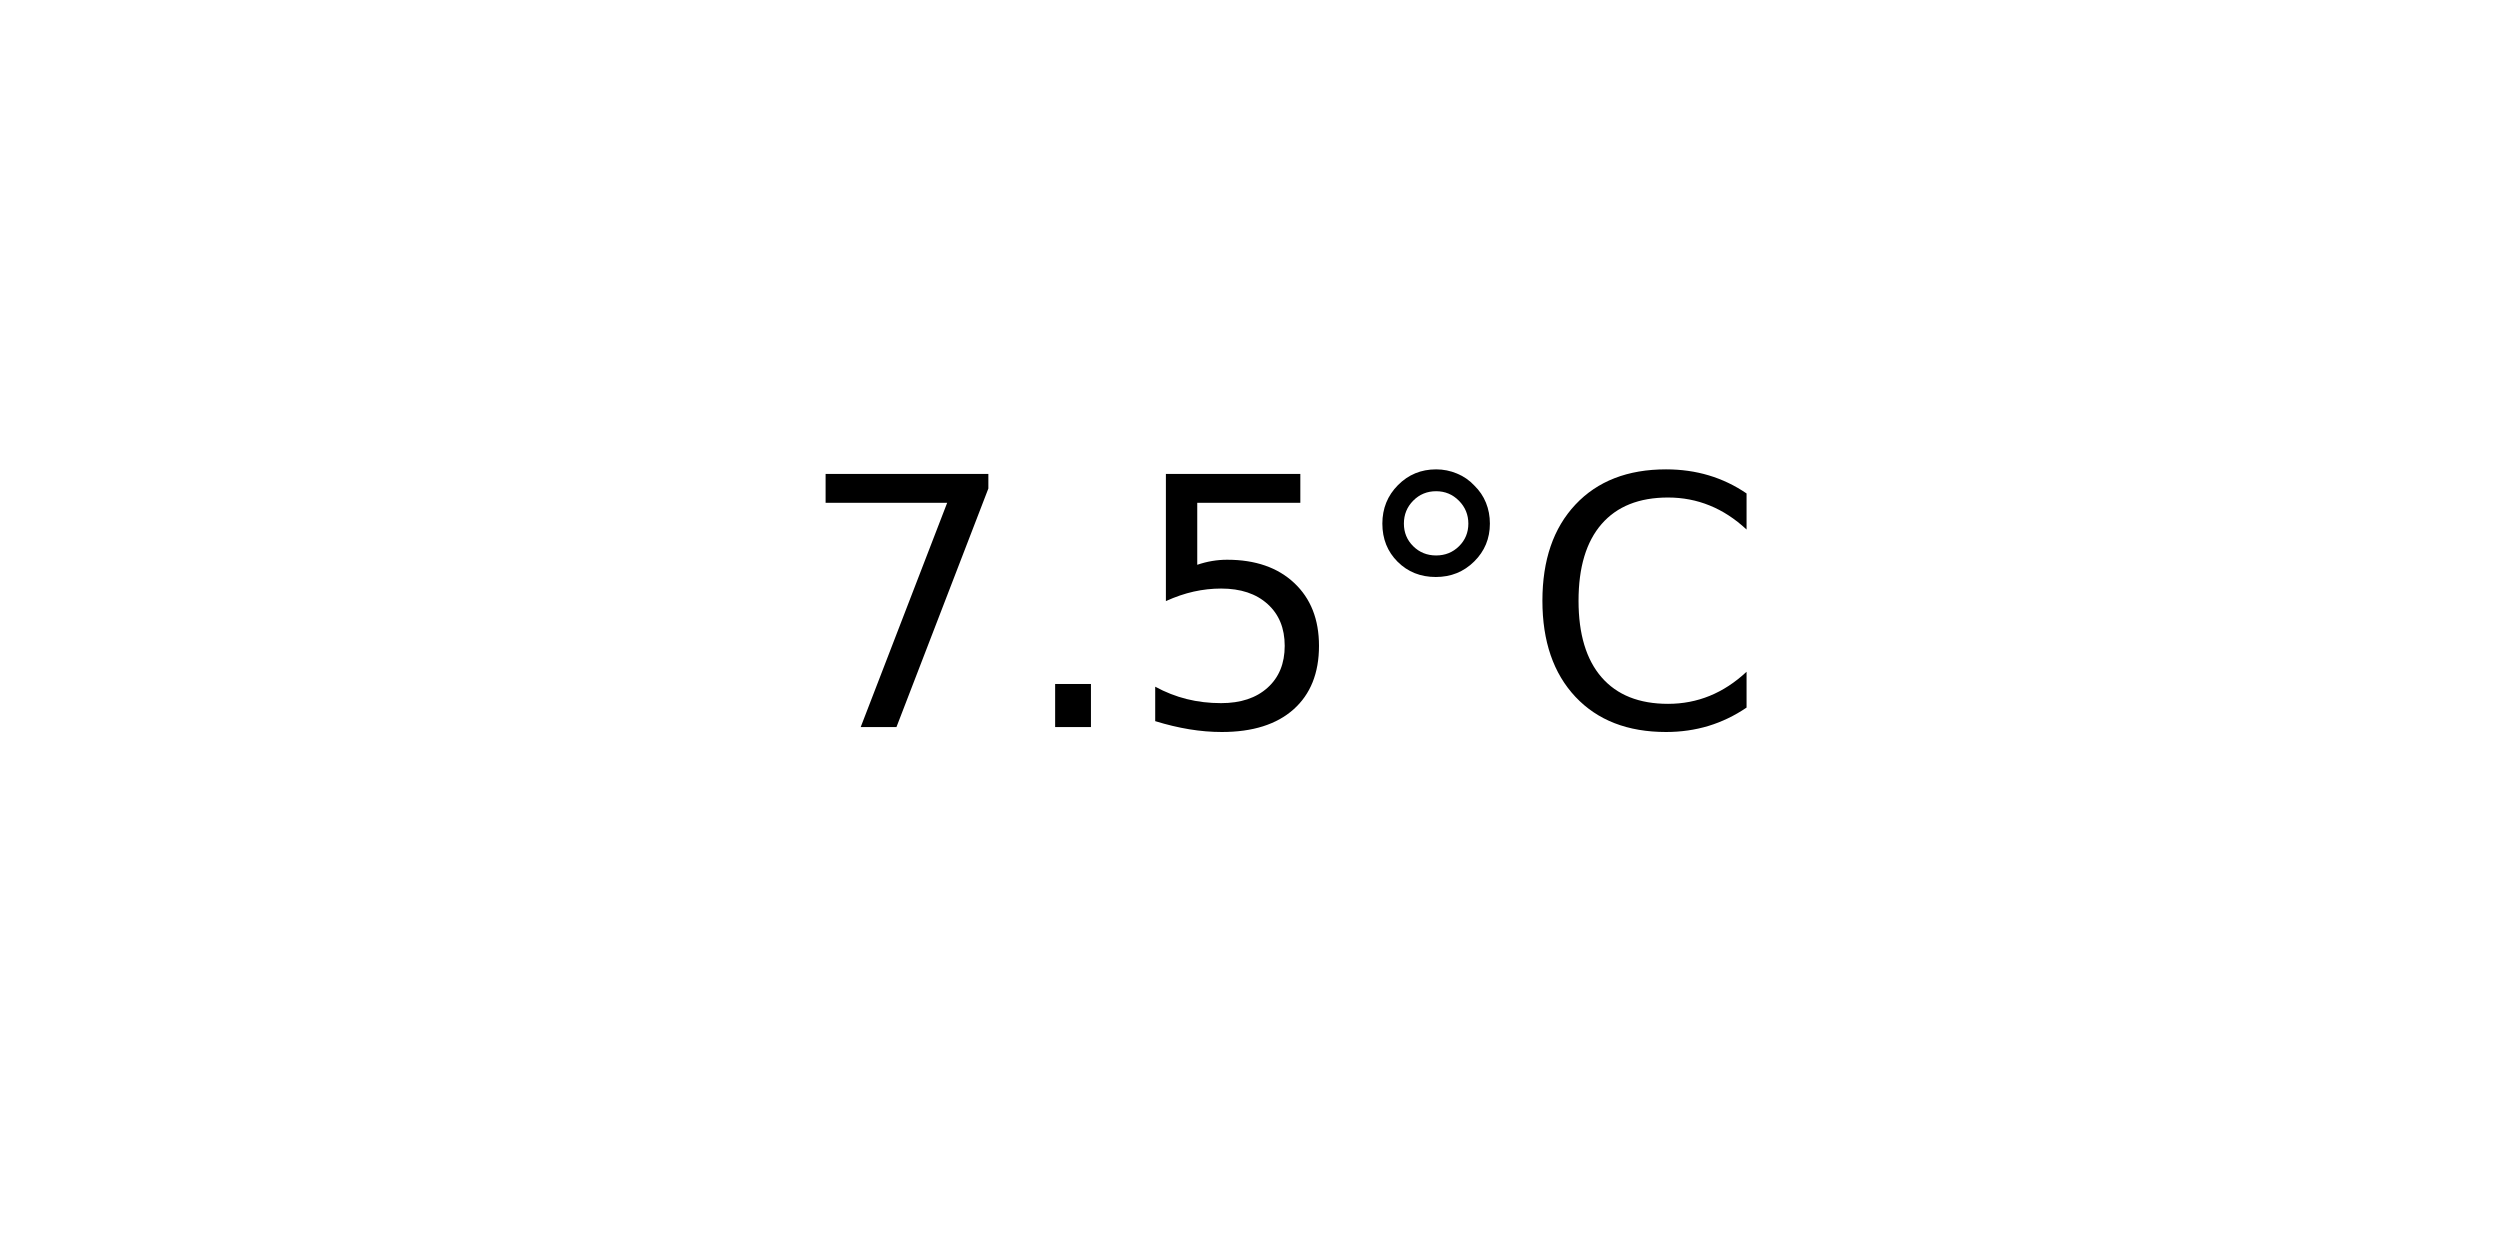
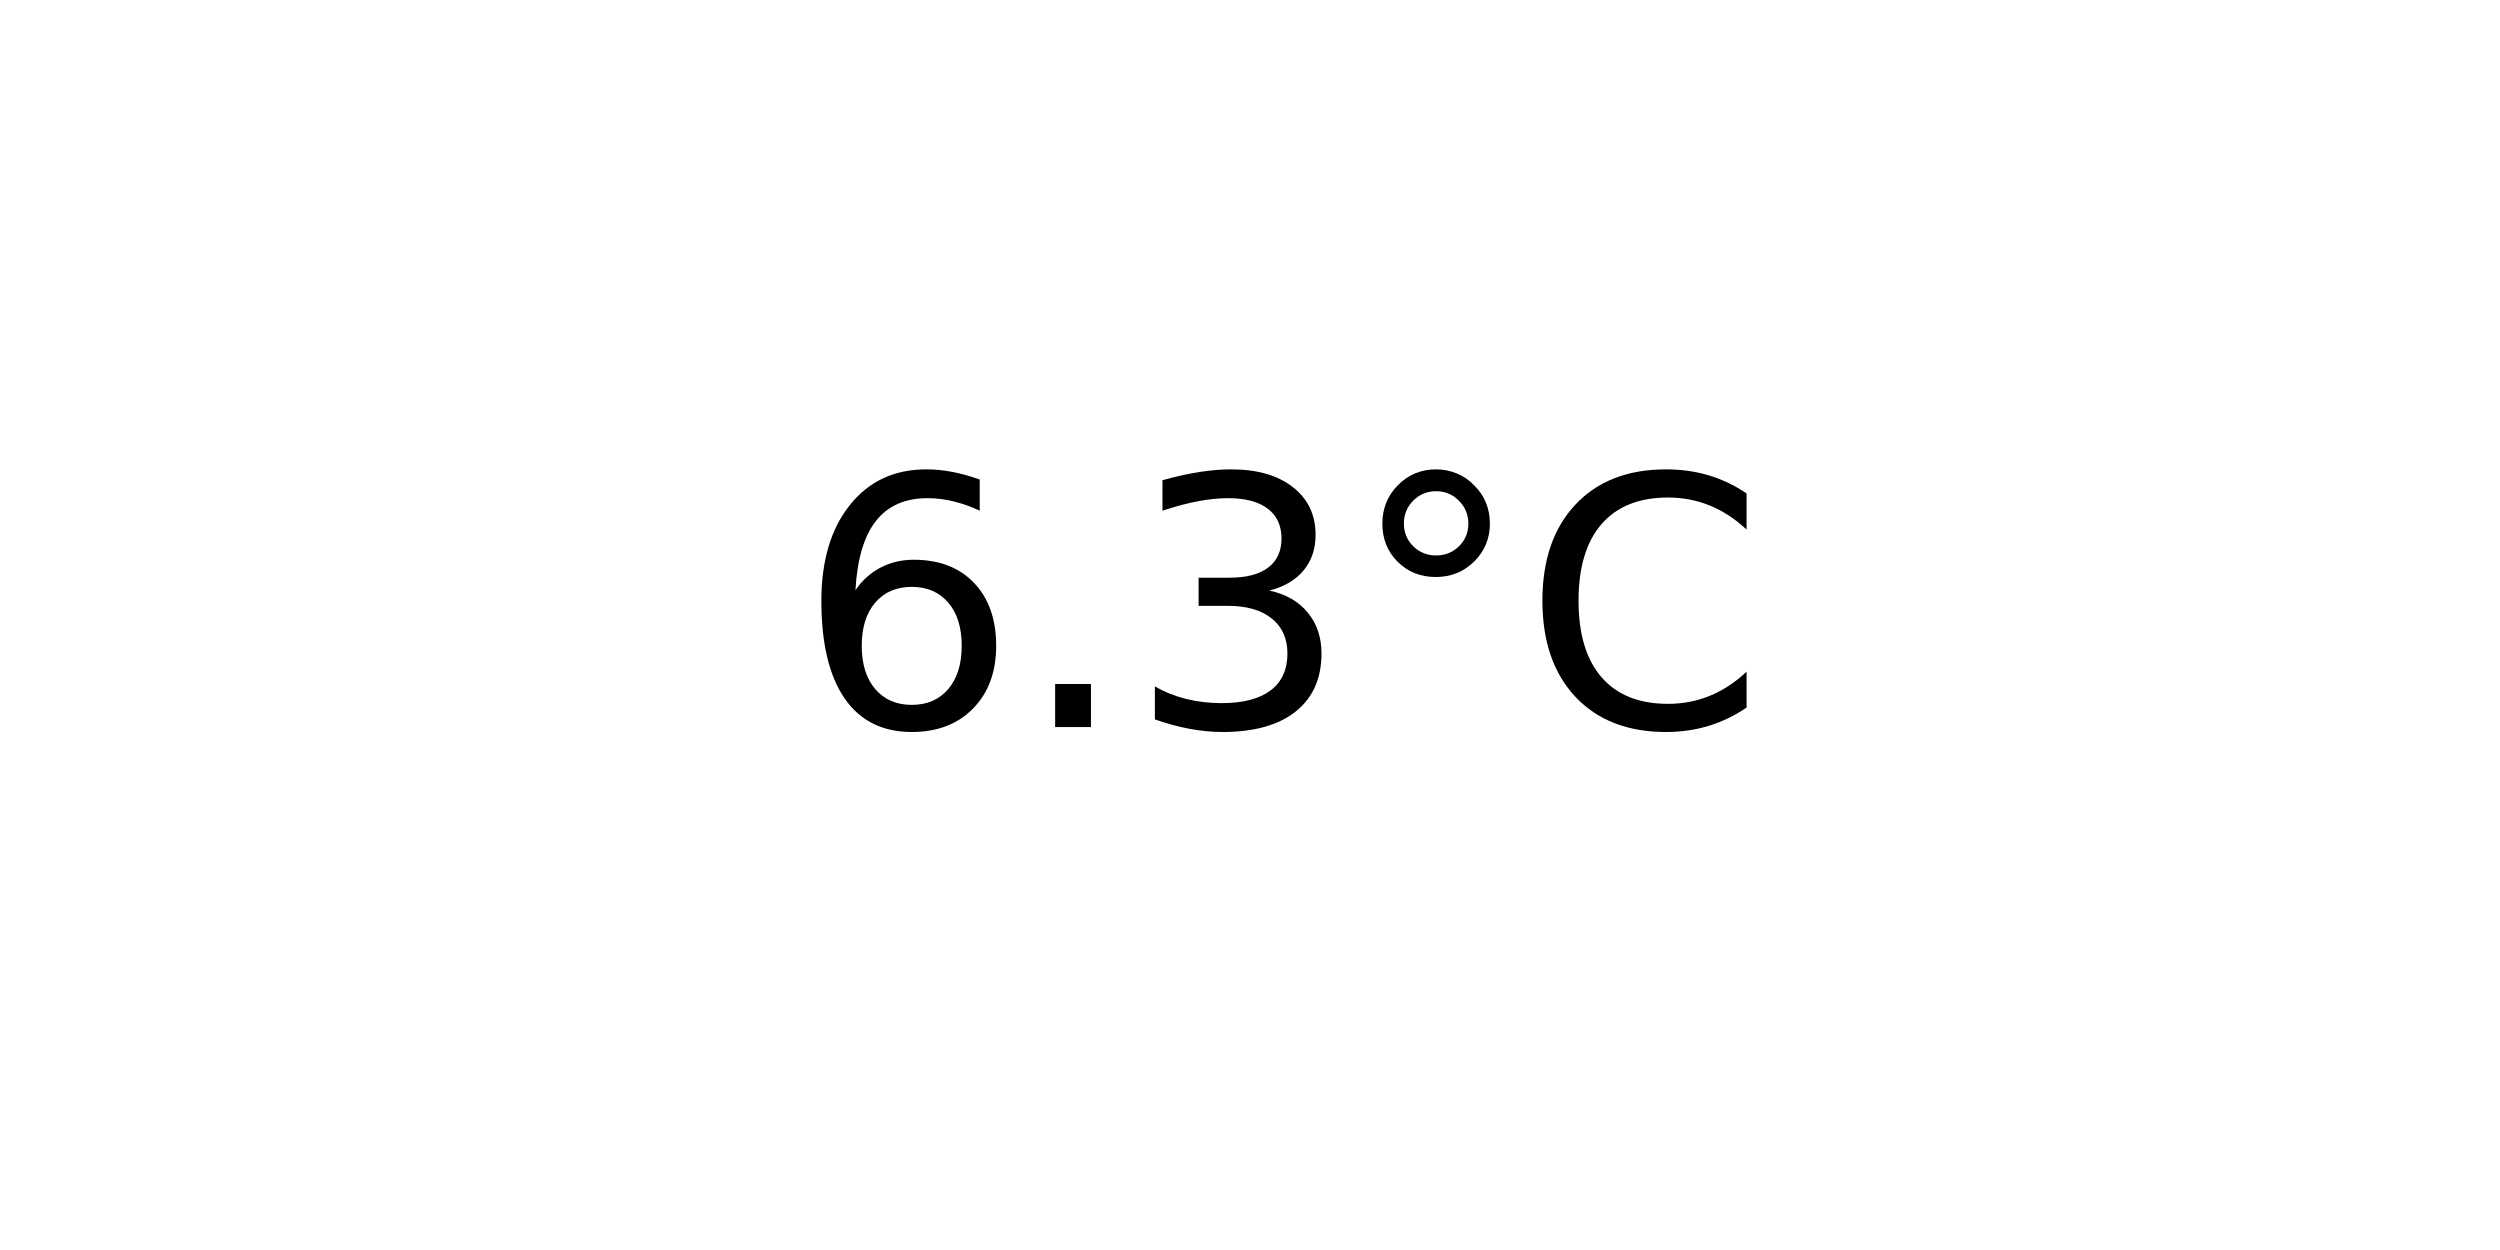
<svg xmlns="http://www.w3.org/2000/svg" xmlns:xlink="http://www.w3.org/1999/xlink" width="72pt" height="36pt" viewBox="0 0 72 36" version="1.1">
  <defs>
    <style type="text/css">*{stroke-linejoin: round; stroke-linecap: butt}</style>
  </defs>
  <g id="figure_1">
    <g id="axes_1">
      <g id="text_1">
        <g transform="translate(22.95703 20.93937) scale(0.1 -0.1)">
          <defs>
-             <path id="DejaVuSans-37" d="M 525 4666  L 3525 4666  L 3525 4397  L 1831 0  L 1172 0  L 2766 4134  L 525 4134  L 525 4666  z " transform="scale(0.015625)" />
+             <path id="DejaVuSans-36" d="M 2113 2584  Q 1688 2584 1439 2293  Q 1191 2003 1191 1497  Q 1191 994 1439 701  Q 1688 409 2113 409  Q 2538 409 2786 701  Q 3034 994 3034 1497  Q 3034 2003 2786 2293  Q 2538 2584 2113 2584  z M 3366 4563  L 3366 3988  Q 3128 4100 2886 4159  Q 2644 4219 2406 4219  Q 1781 4219 1451 3797  Q 1122 3375 1075 2522  Q 1259 2794 1537 2939  Q 1816 3084 2150 3084  Q 2853 3084 3261 2657  Q 3669 2231 3669 1497  Q 3669 778 3244 343  Q 2819 -91 2113 -91  Q 1303 -91 875 529  Q 447 1150 447 2328  Q 447 3434 972 4092  Q 1497 4750 2381 4750  Q 2619 4750 2861 4703  Q 3103 4656 3366 4563  z " transform="scale(0.015625)" />
            <path id="DejaVuSans-2e" d="M 684 794  L 1344 794  L 1344 0  L 684 0  L 684 794  z " transform="scale(0.015625)" />
-             <path id="DejaVuSans-35" d="M 691 4666  L 3169 4666  L 3169 4134  L 1269 4134  L 1269 2991  Q 1406 3038 1543 3061  Q 1681 3084 1819 3084  Q 2600 3084 3056 2656  Q 3513 2228 3513 1497  Q 3513 744 3044 326  Q 2575 -91 1722 -91  Q 1428 -91 1123 -41  Q 819 9 494 109  L 494 744  Q 775 591 1075 516  Q 1375 441 1709 441  Q 2250 441 2565 725  Q 2881 1009 2881 1497  Q 2881 1984 2565 2268  Q 2250 2553 1709 2553  Q 1456 2553 1204 2497  Q 953 2441 691 2322  L 691 4666  z " transform="scale(0.015625)" />
+             <path id="DejaVuSans-33" d="M 2597 2516  Q 3050 2419 3304 2112  Q 3559 1806 3559 1356  Q 3559 666 3084 287  Q 2609 -91 1734 -91  Q 1441 -91 1130 -33  Q 819 25 488 141  L 488 750  Q 750 597 1062 519  Q 1375 441 1716 441  Q 2309 441 2620 675  Q 2931 909 2931 1356  Q 2931 1769 2642 2001  Q 2353 2234 1838 2234  L 1294 2234  L 1294 2753  L 1863 2753  Q 2328 2753 2575 2939  Q 2822 3125 2822 3475  Q 2822 3834 2567 4026  Q 2313 4219 1838 4219  Q 1578 4219 1281 4162  Q 984 4106 628 3988  L 628 4550  Q 988 4650 1302 4700  Q 1616 4750 1894 4750  Q 2613 4750 3031 4423  Q 3450 4097 3450 3541  Q 3450 3153 3228 2886  Q 3006 2619 2597 2516  z " transform="scale(0.015625)" />
            <path id="DejaVuSans-b0" d="M 1600 4347  Q 1350 4347 1178 4173  Q 1006 4000 1006 3750  Q 1006 3503 1178 3333  Q 1350 3163 1600 3163  Q 1850 3163 2022 3333  Q 2194 3503 2194 3750  Q 2194 3997 2020 4172  Q 1847 4347 1600 4347  z M 1600 4750  Q 1800 4750 1984 4673  Q 2169 4597 2303 4453  Q 2447 4313 2519 4134  Q 2591 3956 2591 3750  Q 2591 3338 2302 3052  Q 2013 2766 1594 2766  Q 1172 2766 890 3047  Q 609 3328 609 3750  Q 609 4169 896 4459  Q 1184 4750 1600 4750  z " transform="scale(0.015625)" />
            <path id="DejaVuSans-43" d="M 4122 4306  L 4122 3641  Q 3803 3938 3442 4084  Q 3081 4231 2675 4231  Q 1875 4231 1450 3742  Q 1025 3253 1025 2328  Q 1025 1406 1450 917  Q 1875 428 2675 428  Q 3081 428 3442 575  Q 3803 722 4122 1019  L 4122 359  Q 3791 134 3420 21  Q 3050 -91 2638 -91  Q 1578 -91 968 557  Q 359 1206 359 2328  Q 359 3453 968 4101  Q 1578 4750 2638 4750  Q 3056 4750 3426 4639  Q 3797 4528 4122 4306  z " transform="scale(0.015625)" />
          </defs>
-           <use xlink:href="#DejaVuSans-37" />
+           <use xlink:href="#DejaVuSans-36" />
          <use xlink:href="#DejaVuSans-2e" x="63.623" />
-           <use xlink:href="#DejaVuSans-35" x="95.41" />
+           <use xlink:href="#DejaVuSans-33" x="95.41" />
          <use xlink:href="#DejaVuSans-b0" x="159.033" />
          <use xlink:href="#DejaVuSans-43" x="209.033" />
        </g>
      </g>
    </g>
  </g>
</svg>
